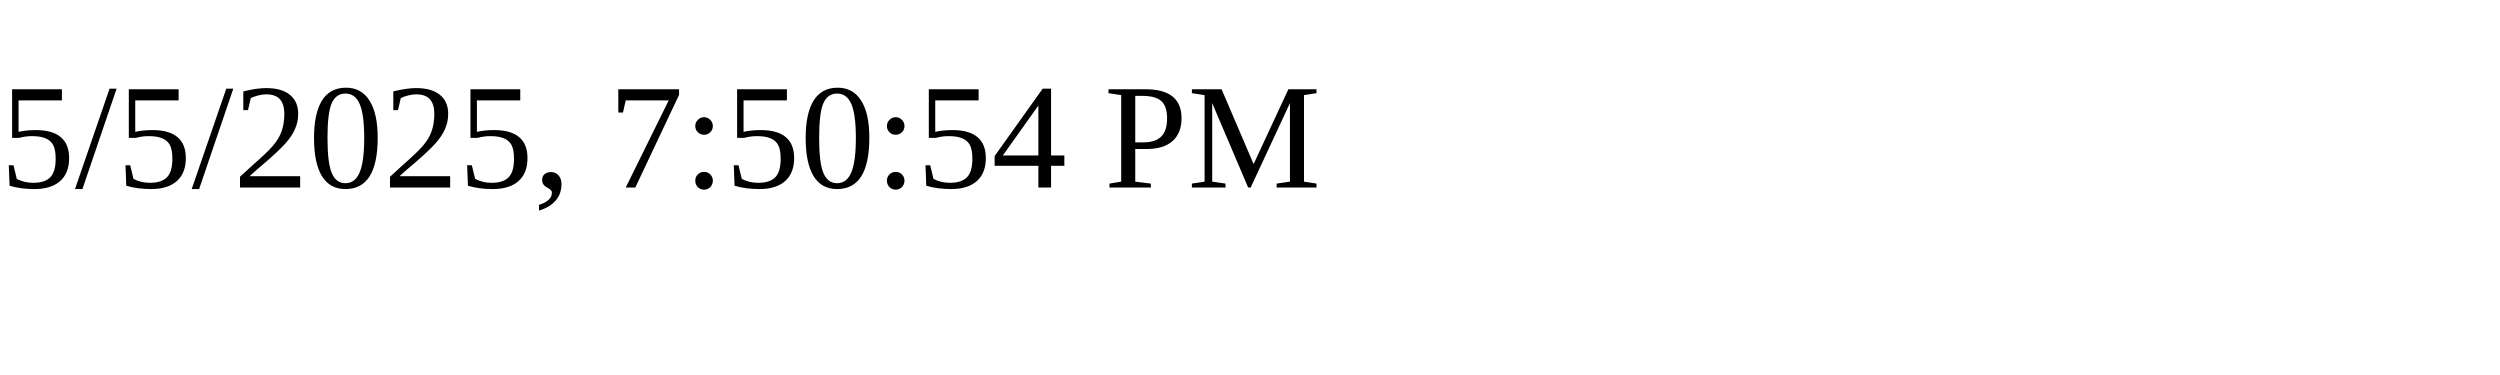
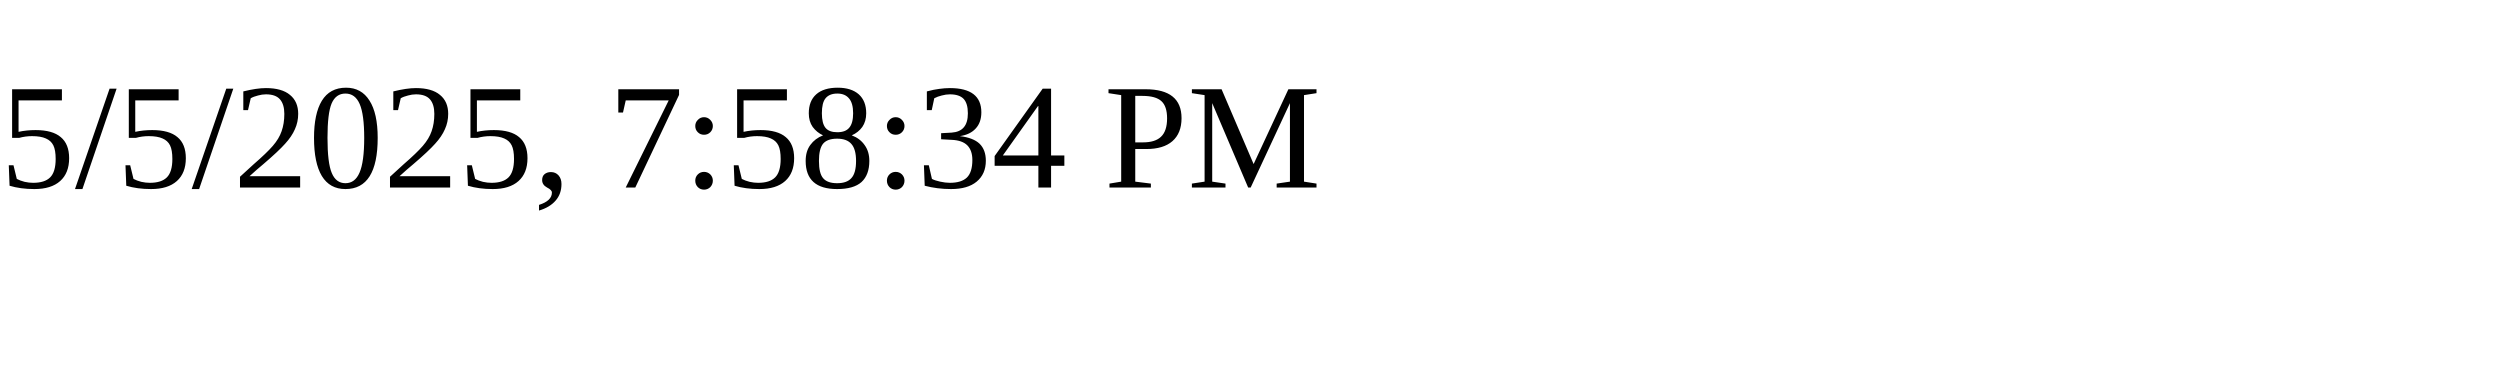
<svg xmlns="http://www.w3.org/2000/svg" height="30" width="200">
-   <text x="0" y="15">5/5/2025, 7:50:54 PM</text>
+   <text x="0" y="15">5/5/2025, 7:58:34 PM</text>
</svg>
